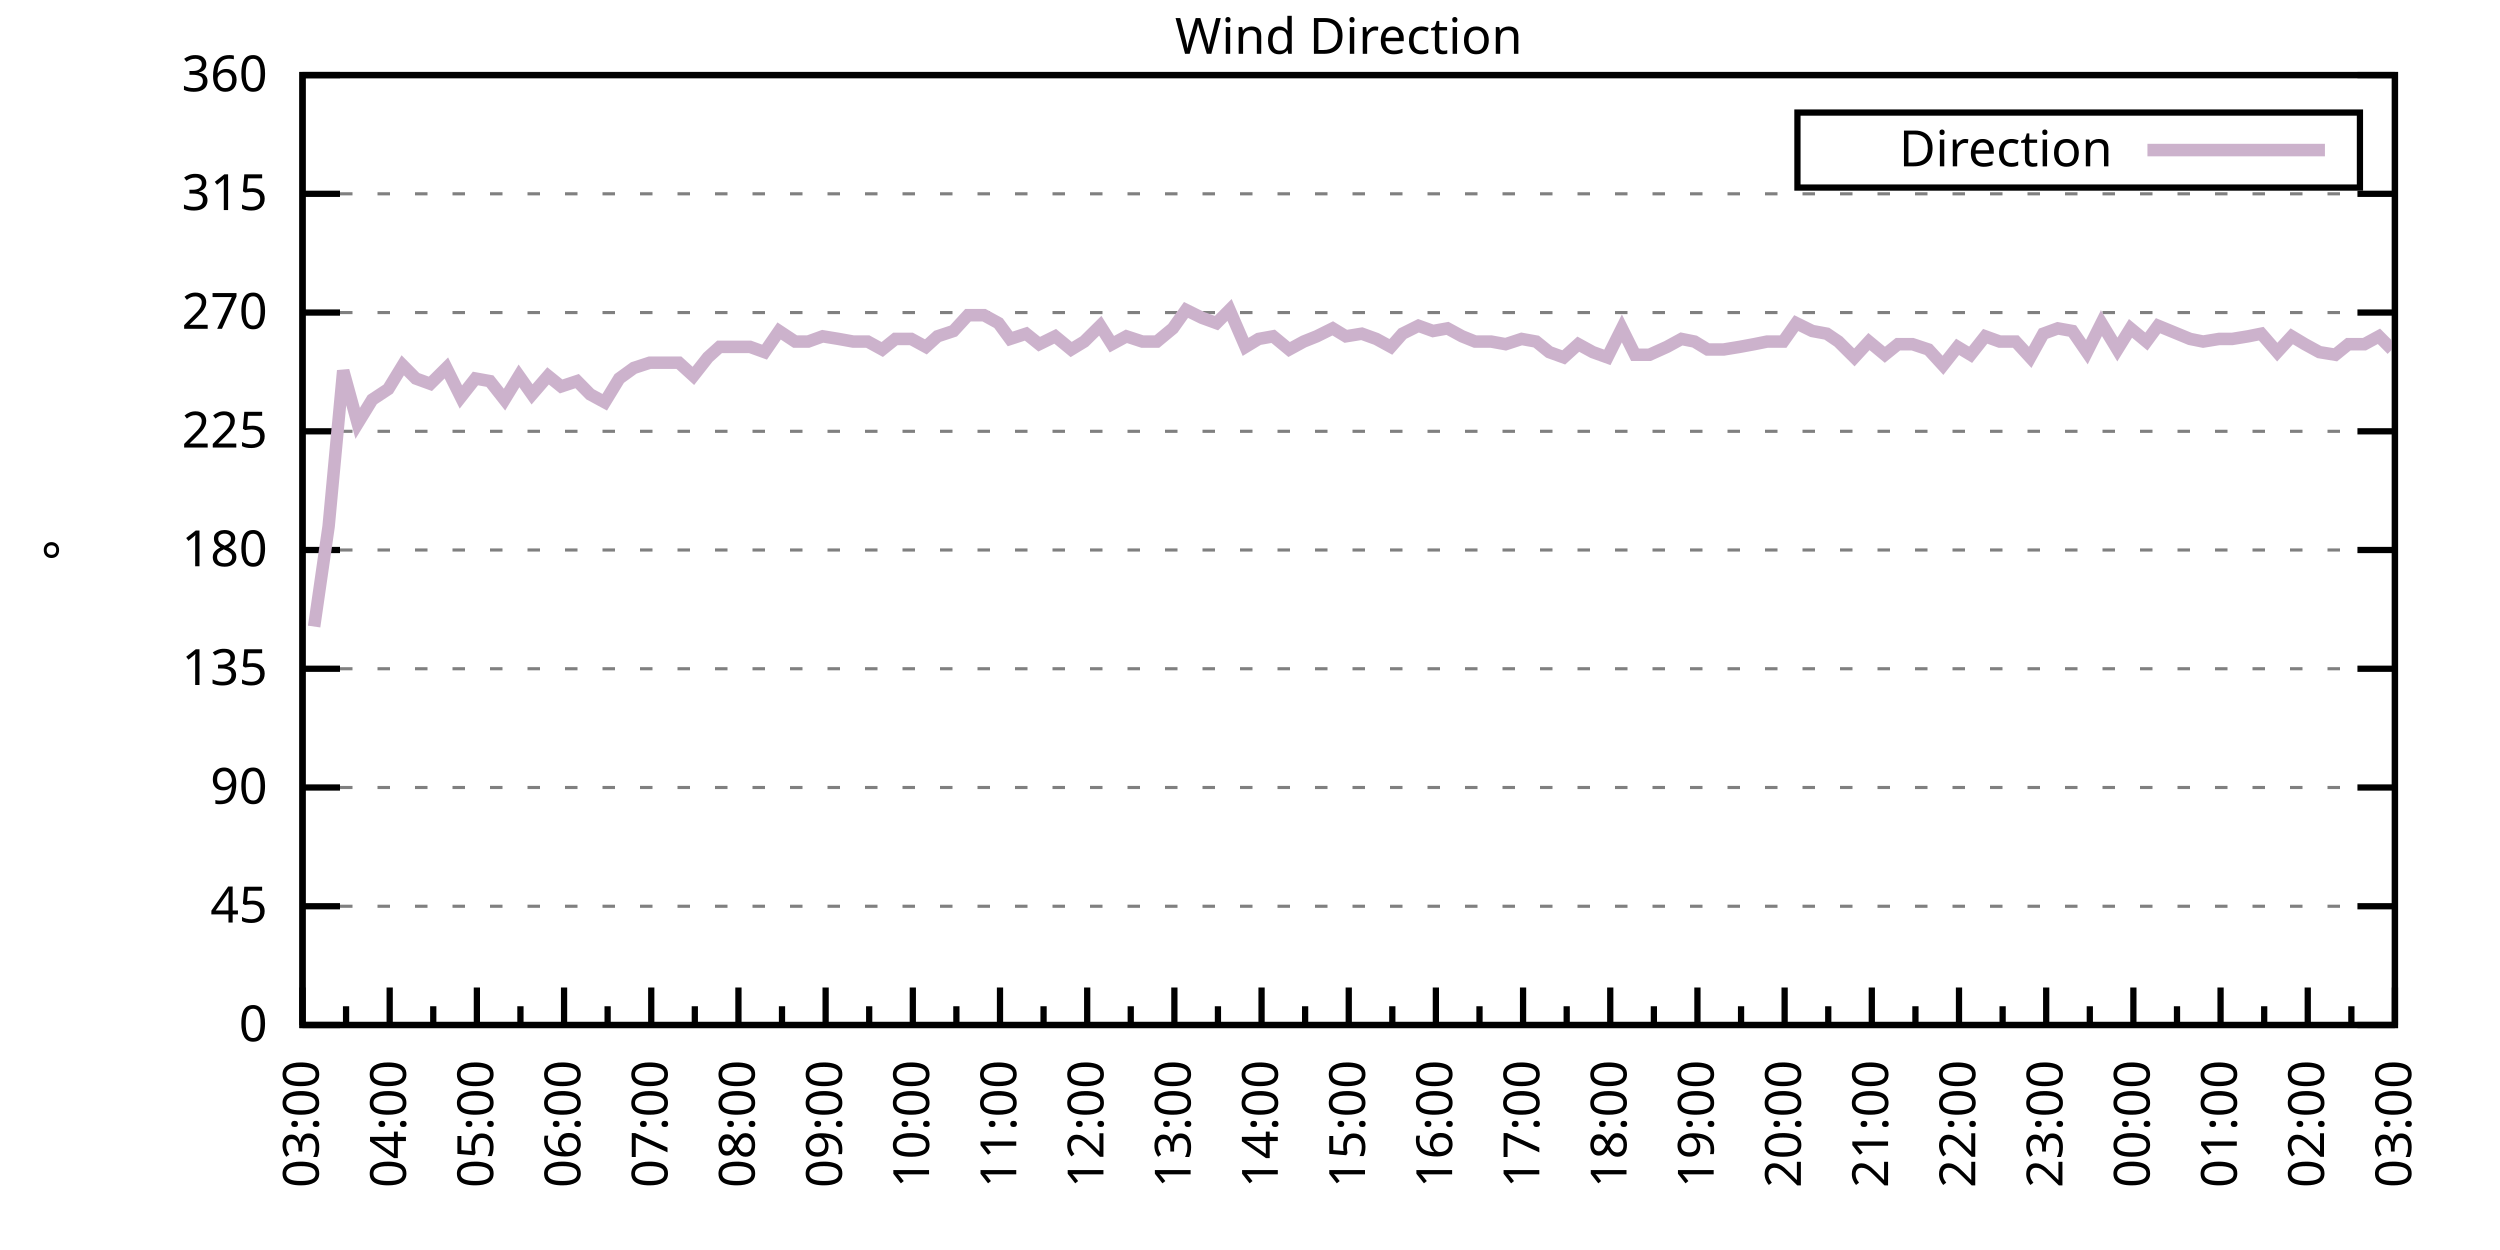
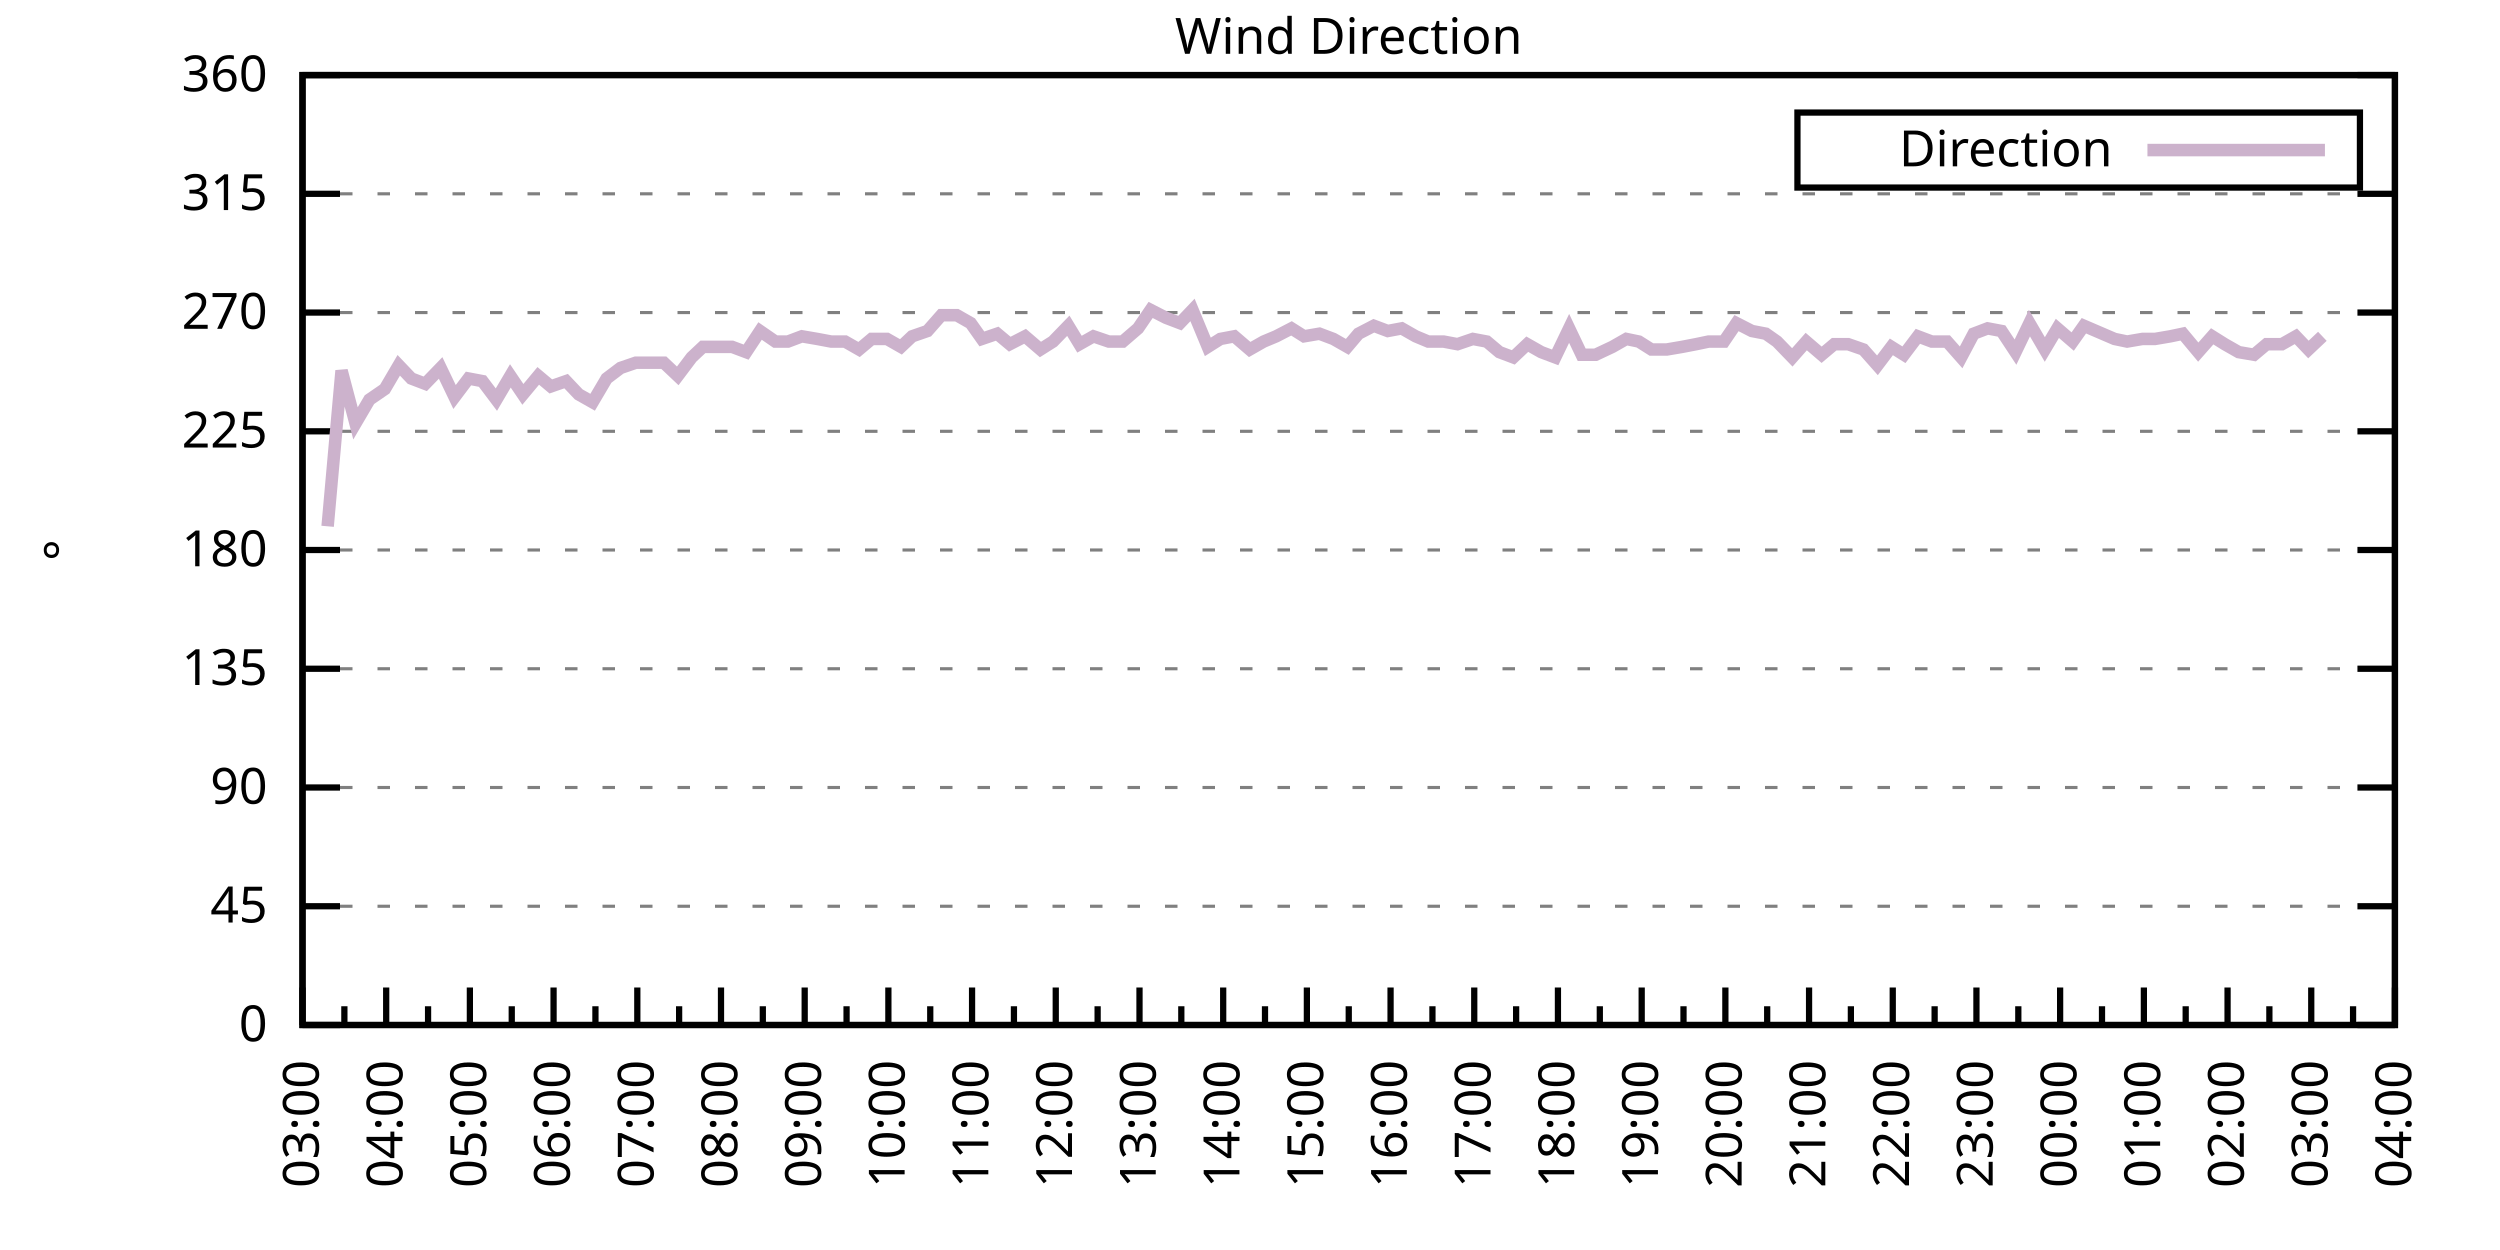
<svg xmlns="http://www.w3.org/2000/svg" xmlns:xlink="http://www.w3.org/1999/xlink" width="400" height="200" viewBox="0 0 400 200">
  <g id="gnuplot_canvas">
    <rect x="0" y="0" width="400" height="200" fill="none" />
    <defs>
      <circle id="gpDot" r="0.5" stroke-width="0.5" stroke="currentColor" />
      <path id="gpPt0" stroke-width="0.333" stroke="currentColor" d="M-1,0 h2 M0,-1 v2" />
      <path id="gpPt1" stroke-width="0.333" stroke="currentColor" d="M-1,-1 L1,1 M1,-1 L-1,1" />
      <path id="gpPt2" stroke-width="0.333" stroke="currentColor" d="M-1,0 L1,0 M0,-1 L0,1 M-1,-1 L1,1 M-1,1 L1,-1" />
      <rect id="gpPt3" stroke-width="0.333" stroke="currentColor" x="-1" y="-1" width="2" height="2" />
      <rect id="gpPt4" stroke-width="0.333" stroke="currentColor" fill="currentColor" x="-1" y="-1" width="2" height="2" />
      <circle id="gpPt5" stroke-width="0.333" stroke="currentColor" cx="0" cy="0" r="1" />
      <use xlink:href="#gpPt5" id="gpPt6" fill="currentColor" stroke="none" />
      <path id="gpPt7" stroke-width="0.333" stroke="currentColor" d="M0,-1.33 L-1.33,0.67 L1.33,0.67 z" />
      <use xlink:href="#gpPt7" id="gpPt8" fill="currentColor" stroke="none" />
      <use xlink:href="#gpPt7" id="gpPt9" stroke="currentColor" transform="rotate(180)" />
      <use xlink:href="#gpPt9" id="gpPt10" fill="currentColor" stroke="none" />
      <use xlink:href="#gpPt3" id="gpPt11" stroke="currentColor" transform="rotate(45)" />
      <use xlink:href="#gpPt11" id="gpPt12" fill="currentColor" stroke="none" />
      <path id="gpPt13" stroke-width="0.333" stroke="currentColor" d="M0,1.330 L1.265,0.411 L0.782,-1.067 L-0.782,-1.076 L-1.265,0.411 z" />
      <use xlink:href="#gpPt13" id="gpPt14" fill="currentColor" stroke="none" />
      <filter id="textbox" filterUnits="objectBoundingBox" x="0" y="0" height="1" width="1">
        <feFlood flood-color="white" flood-opacity="1" result="bgnd" />
        <feComposite in="SourceGraphic" in2="bgnd" operator="atop" />
      </filter>
      <filter id="greybox" filterUnits="objectBoundingBox" x="0" y="0" height="1" width="1">
        <feFlood flood-color="lightgrey" flood-opacity="1" result="grey" />
        <feComposite in="SourceGraphic" in2="grey" operator="atop" />
      </filter>
    </defs>
    <g fill="none" color="white" stroke="currentColor" stroke-width="1.00" stroke-linecap="butt" stroke-linejoin="miter">
</g>
    <g fill="none" color="black" stroke="currentColor" stroke-width="1.00" stroke-linecap="butt" stroke-linejoin="miter">
      <g stroke="none" shape-rendering="crispEdges">
        <polygon fill="rgb(255, 255, 255)" points="48.40,164.00 383.18,164.00 383.18,12.02 48.40,12.02 " />
      </g>
    </g>
    <g fill="none" color="black" stroke="currentColor" stroke-width="1.00" stroke-linecap="butt" stroke-linejoin="miter">
</g>
    <g fill="none" color="black" stroke="black" stroke-width="0.50" stroke-linecap="butt" stroke-linejoin="miter">
</g>
    <g fill="none" color="gray" stroke="currentColor" stroke-width="0.50" stroke-linecap="butt" stroke-linejoin="miter">
      <path stroke="gray" stroke-dasharray="2,4" class="gridline" d="M48.40,164.00 L383.19,164.00  " />
    </g>
    <g fill="none" color="gray" stroke="gray" stroke-width="1.00" stroke-linecap="butt" stroke-linejoin="miter">
</g>
    <g fill="none" color="black" stroke="currentColor" stroke-width="1.00" stroke-linecap="butt" stroke-linejoin="miter">
      <path stroke="black" d="M48.40,164.00 L54.40,164.00 M383.19,164.00 L377.19,164.00  " />
      <g transform="translate(42.80,166.60)" stroke="none" fill="black" font-family="Sans" font-size="8.00" text-anchor="end">
        <text>
          <tspan font-family="Sans"> 0</tspan>
        </text>
      </g>
    </g>
    <g fill="none" color="black" stroke="currentColor" stroke-width="1.00" stroke-linecap="butt" stroke-linejoin="miter">
</g>
    <g fill="none" color="black" stroke="black" stroke-width="0.50" stroke-linecap="butt" stroke-linejoin="miter">
</g>
    <g fill="none" color="gray" stroke="currentColor" stroke-width="0.50" stroke-linecap="butt" stroke-linejoin="miter">
      <path stroke="gray" stroke-dasharray="2,4" class="gridline" d="M48.40,145.00 L383.19,145.00  " />
    </g>
    <g fill="none" color="gray" stroke="gray" stroke-width="1.00" stroke-linecap="butt" stroke-linejoin="miter">
</g>
    <g fill="none" color="black" stroke="currentColor" stroke-width="1.00" stroke-linecap="butt" stroke-linejoin="miter">
      <path stroke="black" d="M48.40,145.00 L54.40,145.00 M383.19,145.00 L377.19,145.00  " />
      <g transform="translate(42.80,147.60)" stroke="none" fill="black" font-family="Sans" font-size="8.00" text-anchor="end">
        <text>
          <tspan font-family="Sans"> 45</tspan>
        </text>
      </g>
    </g>
    <g fill="none" color="black" stroke="currentColor" stroke-width="1.00" stroke-linecap="butt" stroke-linejoin="miter">
</g>
    <g fill="none" color="black" stroke="black" stroke-width="0.50" stroke-linecap="butt" stroke-linejoin="miter">
</g>
    <g fill="none" color="gray" stroke="currentColor" stroke-width="0.50" stroke-linecap="butt" stroke-linejoin="miter">
      <path stroke="gray" stroke-dasharray="2,4" class="gridline" d="M48.40,126.00 L383.19,126.00  " />
    </g>
    <g fill="none" color="gray" stroke="gray" stroke-width="1.00" stroke-linecap="butt" stroke-linejoin="miter">
</g>
    <g fill="none" color="black" stroke="currentColor" stroke-width="1.00" stroke-linecap="butt" stroke-linejoin="miter">
      <path stroke="black" d="M48.40,126.00 L54.40,126.00 M383.19,126.00 L377.19,126.00  " />
      <g transform="translate(42.80,128.60)" stroke="none" fill="black" font-family="Sans" font-size="8.00" text-anchor="end">
        <text>
          <tspan font-family="Sans"> 90</tspan>
        </text>
      </g>
    </g>
    <g fill="none" color="black" stroke="currentColor" stroke-width="1.00" stroke-linecap="butt" stroke-linejoin="miter">
</g>
    <g fill="none" color="black" stroke="black" stroke-width="0.50" stroke-linecap="butt" stroke-linejoin="miter">
</g>
    <g fill="none" color="gray" stroke="currentColor" stroke-width="0.50" stroke-linecap="butt" stroke-linejoin="miter">
      <path stroke="gray" stroke-dasharray="2,4" class="gridline" d="M48.40,107.00 L383.19,107.00  " />
    </g>
    <g fill="none" color="gray" stroke="gray" stroke-width="1.00" stroke-linecap="butt" stroke-linejoin="miter">
</g>
    <g fill="none" color="black" stroke="currentColor" stroke-width="1.00" stroke-linecap="butt" stroke-linejoin="miter">
      <path stroke="black" d="M48.40,107.00 L54.40,107.00 M383.19,107.00 L377.19,107.00  " />
      <g transform="translate(42.80,109.60)" stroke="none" fill="black" font-family="Sans" font-size="8.00" text-anchor="end">
        <text>
          <tspan font-family="Sans"> 135</tspan>
        </text>
      </g>
    </g>
    <g fill="none" color="black" stroke="currentColor" stroke-width="1.00" stroke-linecap="butt" stroke-linejoin="miter">
</g>
    <g fill="none" color="black" stroke="black" stroke-width="0.50" stroke-linecap="butt" stroke-linejoin="miter">
</g>
    <g fill="none" color="gray" stroke="currentColor" stroke-width="0.50" stroke-linecap="butt" stroke-linejoin="miter">
      <path stroke="gray" stroke-dasharray="2,4" class="gridline" d="M48.40,88.00 L383.19,88.00  " />
    </g>
    <g fill="none" color="gray" stroke="gray" stroke-width="1.00" stroke-linecap="butt" stroke-linejoin="miter">
</g>
    <g fill="none" color="black" stroke="currentColor" stroke-width="1.00" stroke-linecap="butt" stroke-linejoin="miter">
      <path stroke="black" d="M48.40,88.00 L54.40,88.00 M383.19,88.00 L377.19,88.00  " />
      <g transform="translate(42.80,90.60)" stroke="none" fill="black" font-family="Sans" font-size="8.00" text-anchor="end">
        <text>
          <tspan font-family="Sans"> 180</tspan>
        </text>
      </g>
    </g>
    <g fill="none" color="black" stroke="currentColor" stroke-width="1.00" stroke-linecap="butt" stroke-linejoin="miter">
</g>
    <g fill="none" color="black" stroke="black" stroke-width="0.50" stroke-linecap="butt" stroke-linejoin="miter">
</g>
    <g fill="none" color="gray" stroke="currentColor" stroke-width="0.50" stroke-linecap="butt" stroke-linejoin="miter">
      <path stroke="gray" stroke-dasharray="2,4" class="gridline" d="M48.40,69.01 L383.19,69.01  " />
    </g>
    <g fill="none" color="gray" stroke="gray" stroke-width="1.00" stroke-linecap="butt" stroke-linejoin="miter">
</g>
    <g fill="none" color="black" stroke="currentColor" stroke-width="1.00" stroke-linecap="butt" stroke-linejoin="miter">
      <path stroke="black" d="M48.40,69.01 L54.40,69.01 M383.19,69.01 L377.19,69.01  " />
      <g transform="translate(42.80,71.61)" stroke="none" fill="black" font-family="Sans" font-size="8.00" text-anchor="end">
        <text>
          <tspan font-family="Sans"> 225</tspan>
        </text>
      </g>
    </g>
    <g fill="none" color="black" stroke="currentColor" stroke-width="1.00" stroke-linecap="butt" stroke-linejoin="miter">
</g>
    <g fill="none" color="black" stroke="black" stroke-width="0.50" stroke-linecap="butt" stroke-linejoin="miter">
</g>
    <g fill="none" color="gray" stroke="currentColor" stroke-width="0.50" stroke-linecap="butt" stroke-linejoin="miter">
      <path stroke="gray" stroke-dasharray="2,4" class="gridline" d="M48.40,50.01 L383.19,50.01  " />
    </g>
    <g fill="none" color="gray" stroke="gray" stroke-width="1.00" stroke-linecap="butt" stroke-linejoin="miter">
</g>
    <g fill="none" color="black" stroke="currentColor" stroke-width="1.00" stroke-linecap="butt" stroke-linejoin="miter">
      <path stroke="black" d="M48.40,50.01 L54.40,50.01 M383.19,50.01 L377.19,50.01  " />
      <g transform="translate(42.80,52.61)" stroke="none" fill="black" font-family="Sans" font-size="8.00" text-anchor="end">
        <text>
          <tspan font-family="Sans"> 270</tspan>
        </text>
      </g>
    </g>
    <g fill="none" color="black" stroke="currentColor" stroke-width="1.00" stroke-linecap="butt" stroke-linejoin="miter">
</g>
    <g fill="none" color="black" stroke="black" stroke-width="0.50" stroke-linecap="butt" stroke-linejoin="miter">
</g>
    <g fill="none" color="gray" stroke="currentColor" stroke-width="0.50" stroke-linecap="butt" stroke-linejoin="miter">
      <path stroke="gray" stroke-dasharray="2,4" class="gridline" d="M48.40,31.01 L383.19,31.01  " />
    </g>
    <g fill="none" color="gray" stroke="gray" stroke-width="1.00" stroke-linecap="butt" stroke-linejoin="miter">
</g>
    <g fill="none" color="black" stroke="currentColor" stroke-width="1.00" stroke-linecap="butt" stroke-linejoin="miter">
      <path stroke="black" d="M48.40,31.01 L54.40,31.01 M383.19,31.01 L377.19,31.01  " />
      <g transform="translate(42.80,33.61)" stroke="none" fill="black" font-family="Sans" font-size="8.00" text-anchor="end">
        <text>
          <tspan font-family="Sans"> 315</tspan>
        </text>
      </g>
    </g>
    <g fill="none" color="black" stroke="currentColor" stroke-width="1.00" stroke-linecap="butt" stroke-linejoin="miter">
</g>
    <g fill="none" color="black" stroke="black" stroke-width="0.50" stroke-linecap="butt" stroke-linejoin="miter">
</g>
    <g fill="none" color="gray" stroke="currentColor" stroke-width="0.50" stroke-linecap="butt" stroke-linejoin="miter">
      <path stroke="gray" stroke-dasharray="2,4" class="gridline" d="M48.40,12.01 L383.19,12.01  " />
    </g>
    <g fill="none" color="gray" stroke="gray" stroke-width="1.00" stroke-linecap="butt" stroke-linejoin="miter">
</g>
    <g fill="none" color="black" stroke="currentColor" stroke-width="1.00" stroke-linecap="butt" stroke-linejoin="miter">
      <path stroke="black" d="M48.40,12.01 L54.40,12.01 M383.19,12.01 L377.19,12.01  " />
      <g transform="translate(42.80,14.61)" stroke="none" fill="black" font-family="Sans" font-size="8.00" text-anchor="end">
        <text>
          <tspan font-family="Sans"> 360</tspan>
        </text>
      </g>
    </g>
    <g fill="none" color="black" stroke="currentColor" stroke-width="1.00" stroke-linecap="butt" stroke-linejoin="miter">
      <path stroke="black" d="M48.40,164.00 L48.40,158.00  " />
      <g transform="translate(51.00,169.60) rotate(270)" stroke="none" fill="black" font-family="Sans" font-size="8.00" text-anchor="end">
        <text>
          <tspan font-family="Sans">03:00</tspan>
        </text>
      </g>
    </g>
    <g fill="none" color="black" stroke="currentColor" stroke-width="1.00" stroke-linecap="butt" stroke-linejoin="miter">
-       <path stroke="black" d="M55.37,164.00 L55.37,161.00 M62.35,164.00 L62.35,158.00  " />
-       <g transform="translate(64.95,169.60) rotate(270)" stroke="none" fill="black" font-family="Sans" font-size="8.00" text-anchor="end">
+       <path stroke="black" d="M55.10,164.00 L55.10,161.00 M61.79,164.00 L61.79,158.00  " />
+       <g transform="translate(64.39,169.60) rotate(270)" stroke="none" fill="black" font-family="Sans" font-size="8.00" text-anchor="end">
        <text>
          <tspan font-family="Sans">04:00</tspan>
        </text>
      </g>
    </g>
    <g fill="none" color="black" stroke="currentColor" stroke-width="1.00" stroke-linecap="butt" stroke-linejoin="miter">
-       <path stroke="black" d="M69.32,164.00 L69.32,161.00 M76.30,164.00 L76.30,158.00  " />
-       <g transform="translate(78.90,169.60) rotate(270)" stroke="none" fill="black" font-family="Sans" font-size="8.00" text-anchor="end">
+       <path stroke="black" d="M68.49,164.00 L68.49,161.00 M75.18,164.00 L75.18,158.00  " />
+       <g transform="translate(77.78,169.60) rotate(270)" stroke="none" fill="black" font-family="Sans" font-size="8.00" text-anchor="end">
        <text>
          <tspan font-family="Sans">05:00</tspan>
        </text>
      </g>
    </g>
    <g fill="none" color="black" stroke="currentColor" stroke-width="1.00" stroke-linecap="butt" stroke-linejoin="miter">
-       <path stroke="black" d="M83.27,164.00 L83.27,161.00 M90.25,164.00 L90.25,158.00  " />
-       <g transform="translate(92.85,169.60) rotate(270)" stroke="none" fill="black" font-family="Sans" font-size="8.00" text-anchor="end">
+       <path stroke="black" d="M81.88,164.00 L81.88,161.00 M88.57,164.00 L88.57,158.00  " />
+       <g transform="translate(91.17,169.60) rotate(270)" stroke="none" fill="black" font-family="Sans" font-size="8.00" text-anchor="end">
        <text>
          <tspan font-family="Sans">06:00</tspan>
        </text>
      </g>
    </g>
    <g fill="none" color="black" stroke="currentColor" stroke-width="1.00" stroke-linecap="butt" stroke-linejoin="miter">
-       <path stroke="black" d="M97.22,164.00 L97.22,161.00 M104.20,164.00 L104.20,158.00  " />
-       <g transform="translate(106.80,169.60) rotate(270)" stroke="none" fill="black" font-family="Sans" font-size="8.00" text-anchor="end">
+       <path stroke="black" d="M95.27,164.00 L95.27,161.00 M101.97,164.00 L101.97,158.00  " />
+       <g transform="translate(104.57,169.60) rotate(270)" stroke="none" fill="black" font-family="Sans" font-size="8.00" text-anchor="end">
        <text>
          <tspan font-family="Sans">07:00</tspan>
        </text>
      </g>
    </g>
    <g fill="none" color="black" stroke="currentColor" stroke-width="1.00" stroke-linecap="butt" stroke-linejoin="miter">
-       <path stroke="black" d="M111.17,164.00 L111.17,161.00 M118.15,164.00 L118.15,158.00  " />
-       <g transform="translate(120.75,169.60) rotate(270)" stroke="none" fill="black" font-family="Sans" font-size="8.00" text-anchor="end">
+       <path stroke="black" d="M108.66,164.00 L108.66,161.00 M115.36,164.00 L115.36,158.00  " />
+       <g transform="translate(117.96,169.60) rotate(270)" stroke="none" fill="black" font-family="Sans" font-size="8.00" text-anchor="end">
        <text>
          <tspan font-family="Sans">08:00</tspan>
        </text>
      </g>
    </g>
    <g fill="none" color="black" stroke="currentColor" stroke-width="1.00" stroke-linecap="butt" stroke-linejoin="miter">
-       <path stroke="black" d="M125.12,164.00 L125.12,161.00 M132.10,164.00 L132.10,158.00  " />
-       <g transform="translate(134.70,169.60) rotate(270)" stroke="none" fill="black" font-family="Sans" font-size="8.00" text-anchor="end">
+       <path stroke="black" d="M122.05,164.00 L122.05,161.00 M128.75,164.00 L128.75,158.00  " />
+       <g transform="translate(131.35,169.60) rotate(270)" stroke="none" fill="black" font-family="Sans" font-size="8.00" text-anchor="end">
        <text>
          <tspan font-family="Sans">09:00</tspan>
        </text>
      </g>
    </g>
    <g fill="none" color="black" stroke="currentColor" stroke-width="1.00" stroke-linecap="butt" stroke-linejoin="miter">
-       <path stroke="black" d="M139.07,164.00 L139.07,161.00 M146.05,164.00 L146.05,158.00  " />
-       <g transform="translate(148.65,169.60) rotate(270)" stroke="none" fill="black" font-family="Sans" font-size="8.00" text-anchor="end">
+       <path stroke="black" d="M135.45,164.00 L135.45,161.00 M142.14,164.00 L142.14,158.00  " />
+       <g transform="translate(144.74,169.60) rotate(270)" stroke="none" fill="black" font-family="Sans" font-size="8.00" text-anchor="end">
        <text>
          <tspan font-family="Sans">10:00</tspan>
        </text>
      </g>
    </g>
    <g fill="none" color="black" stroke="currentColor" stroke-width="1.00" stroke-linecap="butt" stroke-linejoin="miter">
-       <path stroke="black" d="M153.02,164.00 L153.02,161.00 M160.00,164.00 L160.00,158.00  " />
-       <g transform="translate(162.60,169.60) rotate(270)" stroke="none" fill="black" font-family="Sans" font-size="8.00" text-anchor="end">
+       <path stroke="black" d="M148.84,164.00 L148.84,161.00 M155.53,164.00 L155.53,158.00  " />
+       <g transform="translate(158.13,169.60) rotate(270)" stroke="none" fill="black" font-family="Sans" font-size="8.00" text-anchor="end">
        <text>
          <tspan font-family="Sans">11:00</tspan>
        </text>
      </g>
    </g>
    <g fill="none" color="black" stroke="currentColor" stroke-width="1.00" stroke-linecap="butt" stroke-linejoin="miter">
-       <path stroke="black" d="M166.97,164.00 L166.97,161.00 M173.95,164.00 L173.95,158.00  " />
-       <g transform="translate(176.55,169.60) rotate(270)" stroke="none" fill="black" font-family="Sans" font-size="8.00" text-anchor="end">
+       <path stroke="black" d="M162.23,164.00 L162.23,161.00 M168.92,164.00 L168.92,158.00  " />
+       <g transform="translate(171.52,169.60) rotate(270)" stroke="none" fill="black" font-family="Sans" font-size="8.00" text-anchor="end">
        <text>
          <tspan font-family="Sans">12:00</tspan>
        </text>
      </g>
    </g>
    <g fill="none" color="black" stroke="currentColor" stroke-width="1.00" stroke-linecap="butt" stroke-linejoin="miter">
-       <path stroke="black" d="M180.92,164.00 L180.92,161.00 M187.90,164.00 L187.90,158.00  " />
-       <g transform="translate(190.50,169.60) rotate(270)" stroke="none" fill="black" font-family="Sans" font-size="8.00" text-anchor="end">
+       <path stroke="black" d="M175.62,164.00 L175.62,161.00 M182.32,164.00 L182.32,158.00  " />
+       <g transform="translate(184.92,169.60) rotate(270)" stroke="none" fill="black" font-family="Sans" font-size="8.00" text-anchor="end">
        <text>
          <tspan font-family="Sans">13:00</tspan>
        </text>
      </g>
    </g>
    <g fill="none" color="black" stroke="currentColor" stroke-width="1.00" stroke-linecap="butt" stroke-linejoin="miter">
-       <path stroke="black" d="M194.87,164.00 L194.87,161.00 M201.85,164.00 L201.85,158.00  " />
-       <g transform="translate(204.45,169.60) rotate(270)" stroke="none" fill="black" font-family="Sans" font-size="8.00" text-anchor="end">
+       <path stroke="black" d="M189.01,164.00 L189.01,161.00 M195.71,164.00 L195.71,158.00  " />
+       <g transform="translate(198.31,169.60) rotate(270)" stroke="none" fill="black" font-family="Sans" font-size="8.00" text-anchor="end">
        <text>
          <tspan font-family="Sans">14:00</tspan>
        </text>
      </g>
    </g>
    <g fill="none" color="black" stroke="currentColor" stroke-width="1.00" stroke-linecap="butt" stroke-linejoin="miter">
-       <path stroke="black" d="M208.82,164.00 L208.82,161.00 M215.80,164.00 L215.80,158.00  " />
-       <g transform="translate(218.40,169.60) rotate(270)" stroke="none" fill="black" font-family="Sans" font-size="8.00" text-anchor="end">
+       <path stroke="black" d="M202.40,164.00 L202.40,161.00 M209.10,164.00 L209.10,158.00  " />
+       <g transform="translate(211.70,169.60) rotate(270)" stroke="none" fill="black" font-family="Sans" font-size="8.00" text-anchor="end">
        <text>
          <tspan font-family="Sans">15:00</tspan>
        </text>
      </g>
    </g>
    <g fill="none" color="black" stroke="currentColor" stroke-width="1.00" stroke-linecap="butt" stroke-linejoin="miter">
-       <path stroke="black" d="M222.77,164.00 L222.77,161.00 M229.74,164.00 L229.74,158.00  " />
-       <g transform="translate(232.34,169.60) rotate(270)" stroke="none" fill="black" font-family="Sans" font-size="8.00" text-anchor="end">
+       <path stroke="black" d="M215.80,164.00 L215.80,161.00 M222.49,164.00 L222.49,158.00  " />
+       <g transform="translate(225.09,169.60) rotate(270)" stroke="none" fill="black" font-family="Sans" font-size="8.00" text-anchor="end">
        <text>
          <tspan font-family="Sans">16:00</tspan>
        </text>
      </g>
    </g>
    <g fill="none" color="black" stroke="currentColor" stroke-width="1.00" stroke-linecap="butt" stroke-linejoin="miter">
-       <path stroke="black" d="M236.72,164.00 L236.72,161.00 M243.69,164.00 L243.69,158.00  " />
-       <g transform="translate(246.29,169.60) rotate(270)" stroke="none" fill="black" font-family="Sans" font-size="8.00" text-anchor="end">
+       <path stroke="black" d="M229.19,164.00 L229.19,161.00 M235.88,164.00 L235.88,158.00  " />
+       <g transform="translate(238.48,169.60) rotate(270)" stroke="none" fill="black" font-family="Sans" font-size="8.00" text-anchor="end">
        <text>
          <tspan font-family="Sans">17:00</tspan>
        </text>
      </g>
    </g>
    <g fill="none" color="black" stroke="currentColor" stroke-width="1.00" stroke-linecap="butt" stroke-linejoin="miter">
-       <path stroke="black" d="M250.67,164.00 L250.67,161.00 M257.64,164.00 L257.64,158.00  " />
-       <g transform="translate(260.24,169.60) rotate(270)" stroke="none" fill="black" font-family="Sans" font-size="8.00" text-anchor="end">
+       <path stroke="black" d="M242.58,164.00 L242.58,161.00 M249.27,164.00 L249.27,158.00  " />
+       <g transform="translate(251.87,169.60) rotate(270)" stroke="none" fill="black" font-family="Sans" font-size="8.00" text-anchor="end">
        <text>
          <tspan font-family="Sans">18:00</tspan>
        </text>
      </g>
    </g>
    <g fill="none" color="black" stroke="currentColor" stroke-width="1.00" stroke-linecap="butt" stroke-linejoin="miter">
-       <path stroke="black" d="M264.62,164.00 L264.62,161.00 M271.59,164.00 L271.59,158.00  " />
-       <g transform="translate(274.19,169.60) rotate(270)" stroke="none" fill="black" font-family="Sans" font-size="8.00" text-anchor="end">
+       <path stroke="black" d="M255.97,164.00 L255.97,161.00 M262.67,164.00 L262.67,158.00  " />
+       <g transform="translate(265.27,169.60) rotate(270)" stroke="none" fill="black" font-family="Sans" font-size="8.00" text-anchor="end">
        <text>
          <tspan font-family="Sans">19:00</tspan>
        </text>
      </g>
    </g>
    <g fill="none" color="black" stroke="currentColor" stroke-width="1.00" stroke-linecap="butt" stroke-linejoin="miter">
-       <path stroke="black" d="M278.57,164.00 L278.57,161.00 M285.54,164.00 L285.54,158.00  " />
-       <g transform="translate(288.14,169.60) rotate(270)" stroke="none" fill="black" font-family="Sans" font-size="8.00" text-anchor="end">
+       <path stroke="black" d="M269.36,164.00 L269.36,161.00 M276.06,164.00 L276.06,158.00  " />
+       <g transform="translate(278.66,169.60) rotate(270)" stroke="none" fill="black" font-family="Sans" font-size="8.00" text-anchor="end">
        <text>
          <tspan font-family="Sans">20:00</tspan>
        </text>
      </g>
    </g>
    <g fill="none" color="black" stroke="currentColor" stroke-width="1.00" stroke-linecap="butt" stroke-linejoin="miter">
-       <path stroke="black" d="M292.52,164.00 L292.52,161.00 M299.49,164.00 L299.49,158.00  " />
-       <g transform="translate(302.09,169.60) rotate(270)" stroke="none" fill="black" font-family="Sans" font-size="8.00" text-anchor="end">
+       <path stroke="black" d="M282.75,164.00 L282.75,161.00 M289.45,164.00 L289.45,158.00  " />
+       <g transform="translate(292.05,169.60) rotate(270)" stroke="none" fill="black" font-family="Sans" font-size="8.00" text-anchor="end">
        <text>
          <tspan font-family="Sans">21:00</tspan>
        </text>
      </g>
    </g>
    <g fill="none" color="black" stroke="currentColor" stroke-width="1.00" stroke-linecap="butt" stroke-linejoin="miter">
-       <path stroke="black" d="M306.47,164.00 L306.47,161.00 M313.44,164.00 L313.44,158.00  " />
-       <g transform="translate(316.04,169.60) rotate(270)" stroke="none" fill="black" font-family="Sans" font-size="8.00" text-anchor="end">
+       <path stroke="black" d="M296.14,164.00 L296.14,161.00 M302.84,164.00 L302.84,158.00  " />
+       <g transform="translate(305.44,169.60) rotate(270)" stroke="none" fill="black" font-family="Sans" font-size="8.00" text-anchor="end">
        <text>
          <tspan font-family="Sans">22:00</tspan>
        </text>
      </g>
    </g>
    <g fill="none" color="black" stroke="currentColor" stroke-width="1.00" stroke-linecap="butt" stroke-linejoin="miter">
-       <path stroke="black" d="M320.42,164.00 L320.42,161.00 M327.39,164.00 L327.39,158.00  " />
-       <g transform="translate(329.99,169.60) rotate(270)" stroke="none" fill="black" font-family="Sans" font-size="8.00" text-anchor="end">
+       <path stroke="black" d="M309.54,164.00 L309.54,161.00 M316.23,164.00 L316.23,158.00  " />
+       <g transform="translate(318.83,169.60) rotate(270)" stroke="none" fill="black" font-family="Sans" font-size="8.00" text-anchor="end">
        <text>
          <tspan font-family="Sans">23:00</tspan>
        </text>
      </g>
    </g>
    <g fill="none" color="black" stroke="currentColor" stroke-width="1.00" stroke-linecap="butt" stroke-linejoin="miter">
-       <path stroke="black" d="M334.37,164.00 L334.37,161.00 M341.34,164.00 L341.34,158.00  " />
-       <g transform="translate(343.94,169.60) rotate(270)" stroke="none" fill="black" font-family="Sans" font-size="8.00" text-anchor="end">
+       <path stroke="black" d="M322.93,164.00 L322.93,161.00 M329.62,164.00 L329.62,158.00  " />
+       <g transform="translate(332.22,169.60) rotate(270)" stroke="none" fill="black" font-family="Sans" font-size="8.00" text-anchor="end">
        <text>
          <tspan font-family="Sans">00:00</tspan>
        </text>
      </g>
    </g>
    <g fill="none" color="black" stroke="currentColor" stroke-width="1.00" stroke-linecap="butt" stroke-linejoin="miter">
-       <path stroke="black" d="M348.32,164.00 L348.32,161.00 M355.29,164.00 L355.29,158.00  " />
-       <g transform="translate(357.89,169.60) rotate(270)" stroke="none" fill="black" font-family="Sans" font-size="8.00" text-anchor="end">
+       <path stroke="black" d="M336.32,164.00 L336.32,161.00 M343.02,164.00 L343.02,158.00  " />
+       <g transform="translate(345.62,169.60) rotate(270)" stroke="none" fill="black" font-family="Sans" font-size="8.00" text-anchor="end">
        <text>
          <tspan font-family="Sans">01:00</tspan>
        </text>
      </g>
    </g>
    <g fill="none" color="black" stroke="currentColor" stroke-width="1.00" stroke-linecap="butt" stroke-linejoin="miter">
-       <path stroke="black" d="M362.27,164.00 L362.27,161.00 M369.24,164.00 L369.24,158.00  " />
-       <g transform="translate(371.84,169.60) rotate(270)" stroke="none" fill="black" font-family="Sans" font-size="8.00" text-anchor="end">
+       <path stroke="black" d="M349.71,164.00 L349.71,161.00 M356.41,164.00 L356.41,158.00  " />
+       <g transform="translate(359.01,169.60) rotate(270)" stroke="none" fill="black" font-family="Sans" font-size="8.00" text-anchor="end">
        <text>
          <tspan font-family="Sans">02:00</tspan>
        </text>
      </g>
    </g>
    <g fill="none" color="black" stroke="currentColor" stroke-width="1.00" stroke-linecap="butt" stroke-linejoin="miter">
-       <path stroke="black" d="M376.22,164.00 L376.22,161.00 M383.19,164.00 L383.19,158.00  " />
+       <path stroke="black" d="M363.10,164.00 L363.10,161.00 M369.80,164.00 L369.80,158.00  " />
+       <g transform="translate(372.40,169.60) rotate(270)" stroke="none" fill="black" font-family="Sans" font-size="8.00" text-anchor="end">
+         <text>
+           <tspan font-family="Sans">03:00</tspan>
+         </text>
+       </g>
+     </g>
+     <g fill="none" color="black" stroke="currentColor" stroke-width="1.00" stroke-linecap="butt" stroke-linejoin="miter">
+       <path stroke="black" d="M376.49,164.00 L376.49,161.00 M383.19,164.00 L383.19,158.00  " />
      <g transform="translate(385.79,169.60) rotate(270)" stroke="none" fill="black" font-family="Sans" font-size="8.00" text-anchor="end">
        <text>
-           <tspan font-family="Sans">03:00</tspan>
+           <tspan font-family="Sans">04:00</tspan>
        </text>
      </g>
    </g>
    <g fill="none" color="black" stroke="currentColor" stroke-width="1.00" stroke-linecap="butt" stroke-linejoin="miter">
</g>
    <g fill="none" color="black" stroke="currentColor" stroke-width="1.00" stroke-linecap="butt" stroke-linejoin="miter">
      <path stroke="black" d="M48.40,12.01 L48.40,164.00 L383.19,164.00 L383.19,12.01 L48.40,12.01 Z  " />
    </g>
    <g fill="none" color="black" stroke="currentColor" stroke-width="1.00" stroke-linecap="butt" stroke-linejoin="miter">
      <g transform="translate(12.80,88.01) rotate(270)" stroke="none" fill="black" font-family="Sans" font-size="8.00" text-anchor="middle">
        <text>
          <tspan font-family="Sans">°</tspan>
        </text>
      </g>
    </g>
    <g fill="none" color="black" stroke="currentColor" stroke-width="1.00" stroke-linecap="butt" stroke-linejoin="miter">
</g>
    <g fill="none" color="black" stroke="currentColor" stroke-width="1.00" stroke-linecap="butt" stroke-linejoin="miter">
      <path stroke="black" d="M287.59,30.01 L287.59,18.01 L377.59,18.01 L377.59,30.01 L287.59,30.01 Z  " />
    </g>
    <g id="Wind_direction_plot_1">
      <g fill="none" color="white" stroke="black" stroke-width="2.00" stroke-linecap="butt" stroke-linejoin="miter">
</g>
      <g fill="none" color="black" stroke="currentColor" stroke-width="2.00" stroke-linecap="butt" stroke-linejoin="miter">
        <g transform="translate(337.99,26.61)" stroke="none" fill="black" font-family="Sans" font-size="8.00" text-anchor="end">
          <text>
            <tspan font-family="Sans">Direction</tspan>
          </text>
        </g>
      </g>
      <g fill="none" color="black" stroke="currentColor" stroke-width="2.00" stroke-linecap="butt" stroke-linejoin="miter">
-         <path stroke="rgb(204, 178, 204)" d="M343.59,24.01 L371.99,24.01 M50.26,100.25 L52.58,84.21 L54.91,59.30 L57.23,67.74 L59.56,63.94 L62.12,62.25   L64.44,58.45 L66.53,60.56 L68.86,61.41 L71.42,58.87 L73.74,63.52 L76.07,60.56 L78.39,60.98 L80.72,63.94   L83.04,60.14 L85.13,63.10 L87.69,60.14 L89.78,61.83 L92.34,60.98 L94.43,63.10 L96.76,64.36 L99.08,60.56   L101.41,58.87 L103.97,58.03 L106.29,58.03 L108.62,58.03 L110.94,60.14 L113.27,57.18 L115.13,55.50 L120.01,55.50   L122.33,56.34 L124.66,52.96 L127.22,54.65 L129.31,54.65 L131.63,53.81 L134.19,54.23 L136.51,54.65 L138.84,54.65   L141.16,55.92 L143.26,54.23 L145.81,54.23 L148.14,55.50 L150.00,53.81 L152.56,52.96 L154.88,50.43 L157.44,50.43   L159.76,51.70 L161.62,54.23 L164.18,53.39 L166.27,55.07 L168.83,53.81 L171.39,55.92 L173.48,54.65 L176.04,52.12   L177.90,55.07 L180.22,53.81 L182.78,54.65 L185.11,54.65 L187.66,52.54 L189.76,49.59 L192.31,50.85 L194.64,51.70   L196.73,49.59 L199.29,55.50 L201.38,54.23 L203.71,53.81 L206.26,55.92 L208.59,54.65 L210.68,53.81 L213.24,52.54   L215.33,53.81 L217.89,53.39 L220.21,54.23 L222.54,55.50 L224.40,53.39 L226.95,52.12 L229.28,52.96 L231.60,52.54   L233.93,53.81 L236.02,54.65 L238.58,54.65 L240.90,55.07 L243.46,54.23 L245.79,54.65 L247.88,56.34 L250.20,57.18   L252.53,55.07 L254.85,56.34 L257.18,57.18 L259.50,52.54 L261.60,56.76 L263.92,56.76 L266.71,55.50 L269.04,54.23   L271.13,54.65 L273.22,55.92 L275.78,55.92 L278.34,55.50 L280.66,55.07 L282.75,54.65 L285.31,54.65 L287.40,51.70   L289.96,52.96 L292.29,53.39 L294.15,54.65 L296.70,57.18 L299.03,54.65 L301.58,56.76 L303.68,55.07 L306.00,55.07   L308.56,55.92 L310.88,58.45 L313.21,55.50 L315.30,56.76 L317.63,53.81 L319.95,54.65 L322.51,54.65 L324.83,57.18   L326.93,53.39 L329.25,52.54 L331.58,52.96 L333.90,56.34 L336.23,51.70 L338.78,55.92 L340.88,52.54 L343.43,54.65   L345.29,52.12 L350.41,54.23 L352.50,54.65 L355.06,54.23 L357.15,54.23 L359.71,53.81 L361.80,53.39 L364.36,56.34   L366.68,53.81 L368.78,55.07 L371.10,56.34 L373.66,56.76 L375.75,55.07 L378.31,55.07 L380.63,53.81 L382.73,55.92    " />
+         <path stroke="rgb(204, 178, 204)" d="M343.59,24.01 L371.99,24.01 M52.42,84.21 L54.65,59.30 L56.88,67.74 L59.11,63.94 L61.57,62.25 L63.80,58.45   L65.81,60.56 L68.04,61.41 L70.50,58.87 L72.73,63.52 L74.96,60.56 L77.19,60.98 L79.42,63.94 L81.66,60.14   L83.66,63.10 L86.12,60.14 L88.13,61.83 L90.58,60.98 L92.59,63.10 L94.82,64.36 L97.06,60.56 L99.29,58.87   L101.74,58.03 L103.98,58.03 L106.21,58.03 L108.44,60.14 L110.67,57.18 L112.46,55.50 L117.14,55.50 L119.38,56.34   L121.61,52.96 L124.06,54.65 L126.07,54.65 L128.30,53.81 L130.76,54.23 L132.99,54.65 L135.22,54.65 L137.45,55.92   L139.46,54.23 L141.92,54.23 L144.15,55.50 L145.94,53.81 L148.39,52.96 L150.62,50.43 L153.08,50.43 L155.31,51.70   L157.10,54.23 L159.55,53.39 L161.56,55.07 L164.01,53.81 L166.47,55.92 L168.48,54.65 L170.93,52.12 L172.72,55.07   L174.95,53.81 L177.41,54.65 L179.64,54.65 L182.09,52.54 L184.10,49.59 L186.56,50.85 L188.79,51.70 L190.80,49.59   L193.25,55.50 L195.26,54.23 L197.49,53.81 L199.95,55.92 L202.18,54.65 L204.19,53.81 L206.64,52.54 L208.65,53.81   L211.11,53.39 L213.34,54.23 L215.57,55.50 L217.36,53.39 L219.81,52.12 L222.04,52.96 L224.28,52.54 L226.51,53.81   L228.52,54.65 L230.97,54.65 L233.20,55.07 L235.66,54.23 L237.89,54.65 L239.90,56.34 L242.13,57.18 L244.36,55.07   L246.60,56.34 L248.83,57.18 L251.06,52.54 L253.07,56.76 L255.30,56.76 L257.98,55.50 L260.21,54.23 L262.22,54.65   L264.23,55.92 L266.68,55.92 L269.14,55.50 L271.37,55.07 L273.38,54.65 L275.83,54.65 L277.84,51.70 L280.30,52.96   L282.53,53.39 L284.32,54.65 L286.77,57.18 L289.00,54.65 L291.46,56.76 L293.47,55.07 L295.70,55.07 L298.15,55.92   L300.39,58.45 L302.62,55.50 L304.63,56.76 L306.86,53.81 L309.09,54.65 L311.54,54.65 L313.78,57.18 L315.79,53.39   L318.02,52.54 L320.25,52.96 L322.48,56.34 L324.71,51.70 L327.17,55.92 L329.18,52.54 L331.63,54.65 L333.42,52.12   L338.33,54.23 L340.34,54.65 L342.79,54.23 L344.80,54.23 L347.26,53.81 L349.26,53.39 L351.72,56.34 L353.95,53.81   L355.96,55.07 L358.19,56.34 L360.65,56.76 L362.66,55.07 L365.11,55.07 L367.34,53.81 L369.35,55.92 L371.58,53.81    " />
      </g>
    </g>
    <g fill="none" color="black" stroke="currentColor" stroke-width="2.00" stroke-linecap="butt" stroke-linejoin="miter">
</g>
    <g fill="none" color="black" stroke="black" stroke-width="1.00" stroke-linecap="butt" stroke-linejoin="miter">
</g>
    <g fill="none" color="black" stroke="currentColor" stroke-width="1.00" stroke-linecap="butt" stroke-linejoin="miter">
      <path stroke="black" d="M48.40,12.01 L48.40,164.00 L383.19,164.00 L383.19,12.01 L48.40,12.01 Z  " />
    </g>
    <g fill="none" color="black" stroke="currentColor" stroke-width="1.00" stroke-linecap="butt" stroke-linejoin="miter">
      <g transform="translate(215.79,8.61)" stroke="none" fill="black" font-family="Sans" font-size="8.00" text-anchor="middle">
        <text>
          <tspan font-family="Sans">Wind Direction</tspan>
        </text>
      </g>
    </g>
    <g fill="none" color="black" stroke="currentColor" stroke-width="1.00" stroke-linecap="butt" stroke-linejoin="miter">
</g>
  </g>
</svg>
